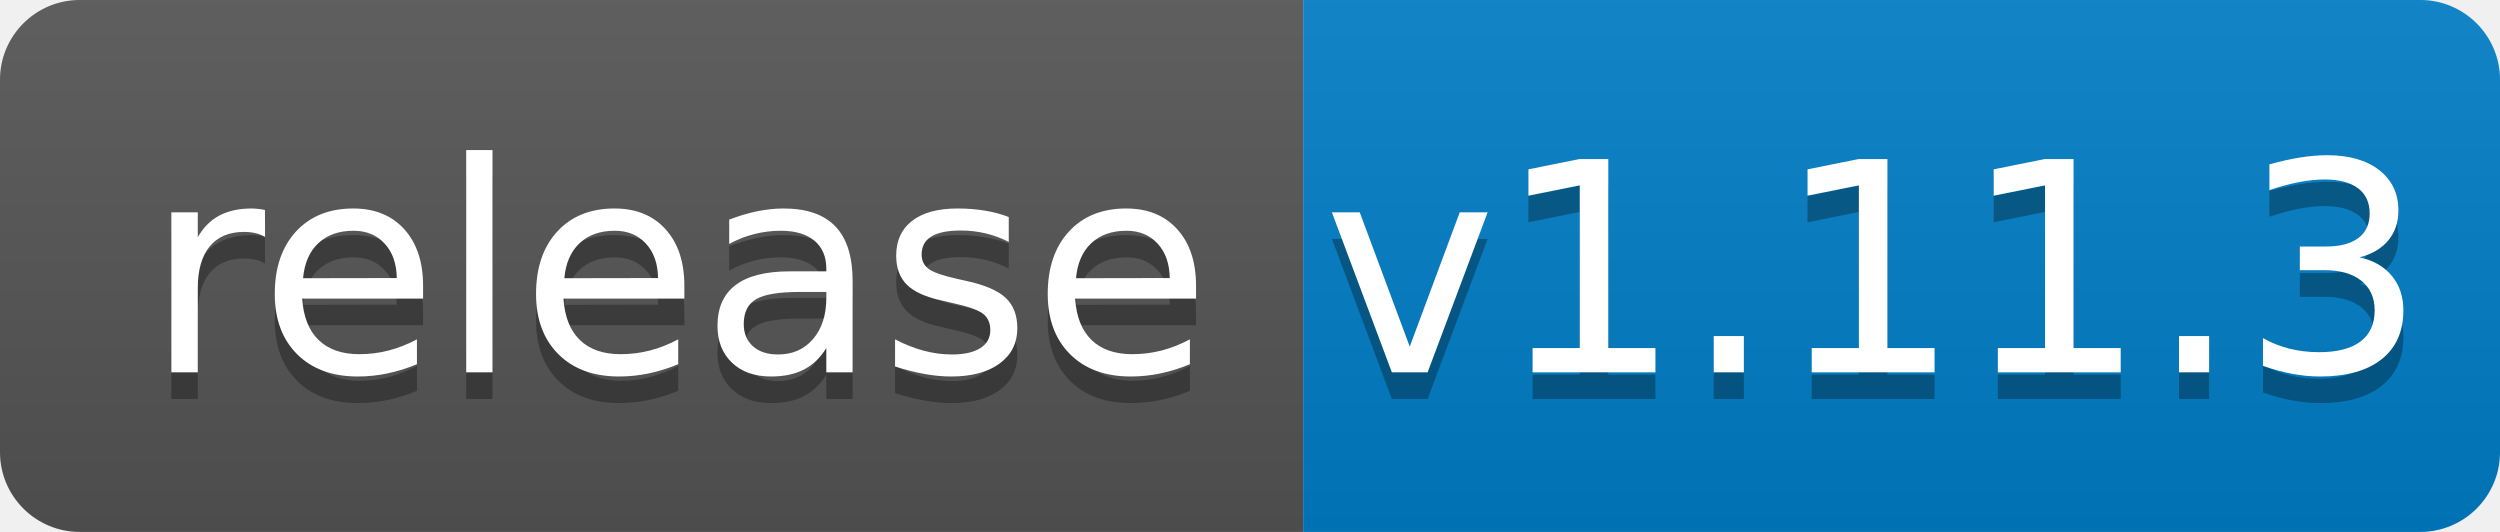
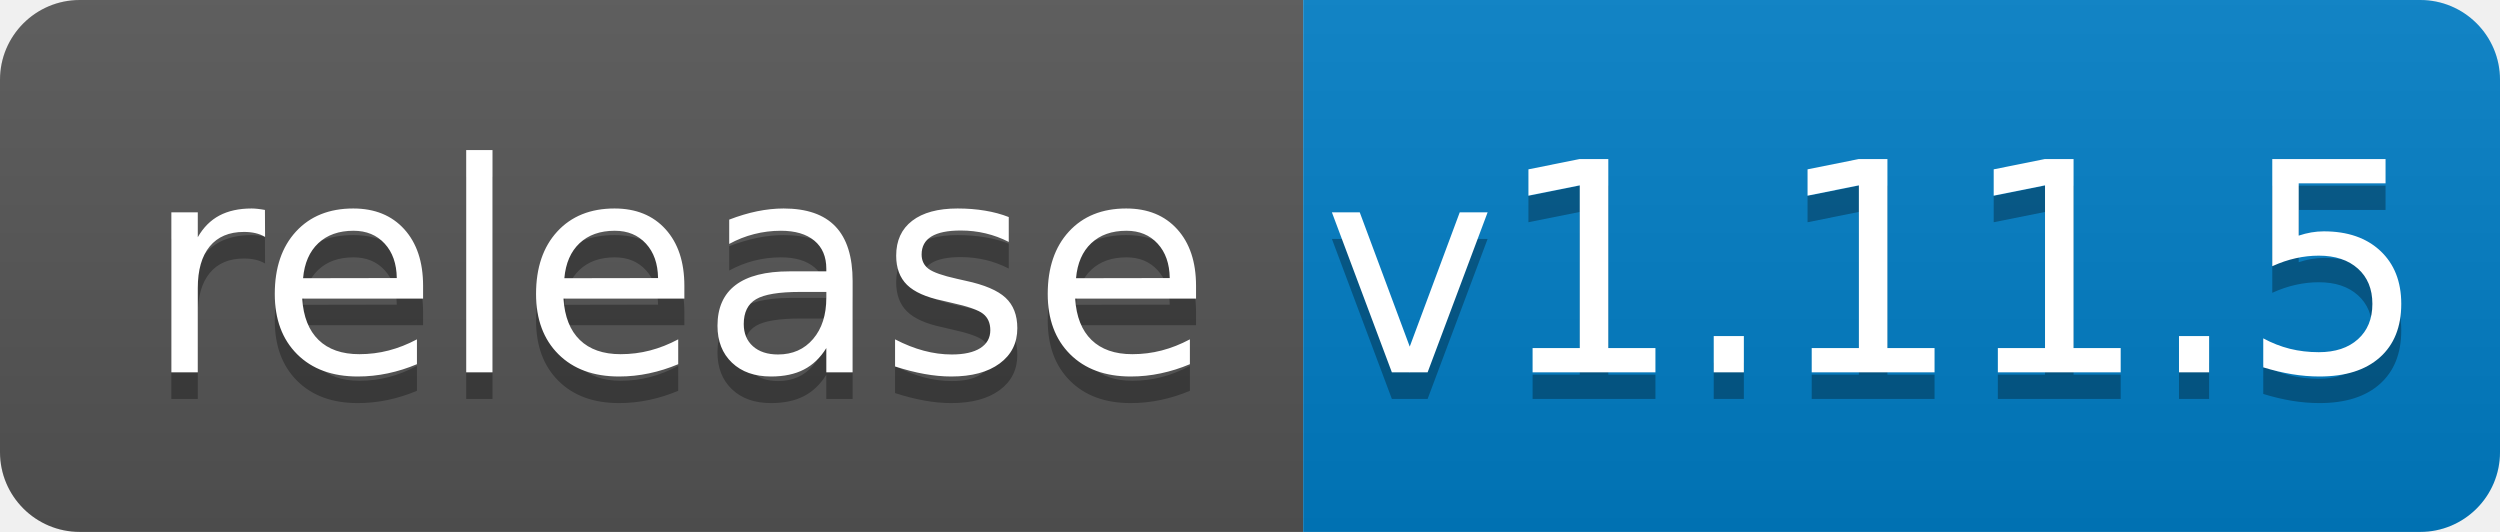
<svg xmlns="http://www.w3.org/2000/svg" width="94" height="20">
  <linearGradient id="b" x2="0" y2="100%">
    <stop offset="0" stop-color="#bbb" stop-opacity=".1" />
    <stop offset="1" stop-opacity=".1" />
  </linearGradient>
  <clipPath id="a">
    <rect width="94" height="20" rx="3" fill="#fff" />
  </clipPath>
  <g clip-path="url(#a)">
    <path fill="#555" d="M0 0h49v20H0z" />
    <path fill="#007ec6" d="M49 0h45v20H49z" />
    <path fill="url(#b)" d="M0 0h94v20H0z" />
  </g>
  <g fill="#fff" text-anchor="middle" font-family="DejaVu Sans,Verdana,Geneva,sans-serif" font-size="110">
    <text x="255" y="150" fill="#010101" fill-opacity=".3" transform="scale(.1)" textLength="390">release</text>
    <text x="255" y="140" transform="scale(.1)" textLength="390">release</text>
-     <text x="705" y="150" fill="#010101" fill-opacity=".3" transform="scale(.1)" textLength="350">v1.11.3</text>
-     <text x="705" y="140" transform="scale(.1)" textLength="350">v1.11.3</text>
+     <text x="705" y="150" fill="#010101" fill-opacity=".3" transform="scale(.1)" textLength="350">v1.11.5</text>
+     <text x="705" y="140" transform="scale(.1)" textLength="350">v1.11.5</text>
  </g>
</svg>
